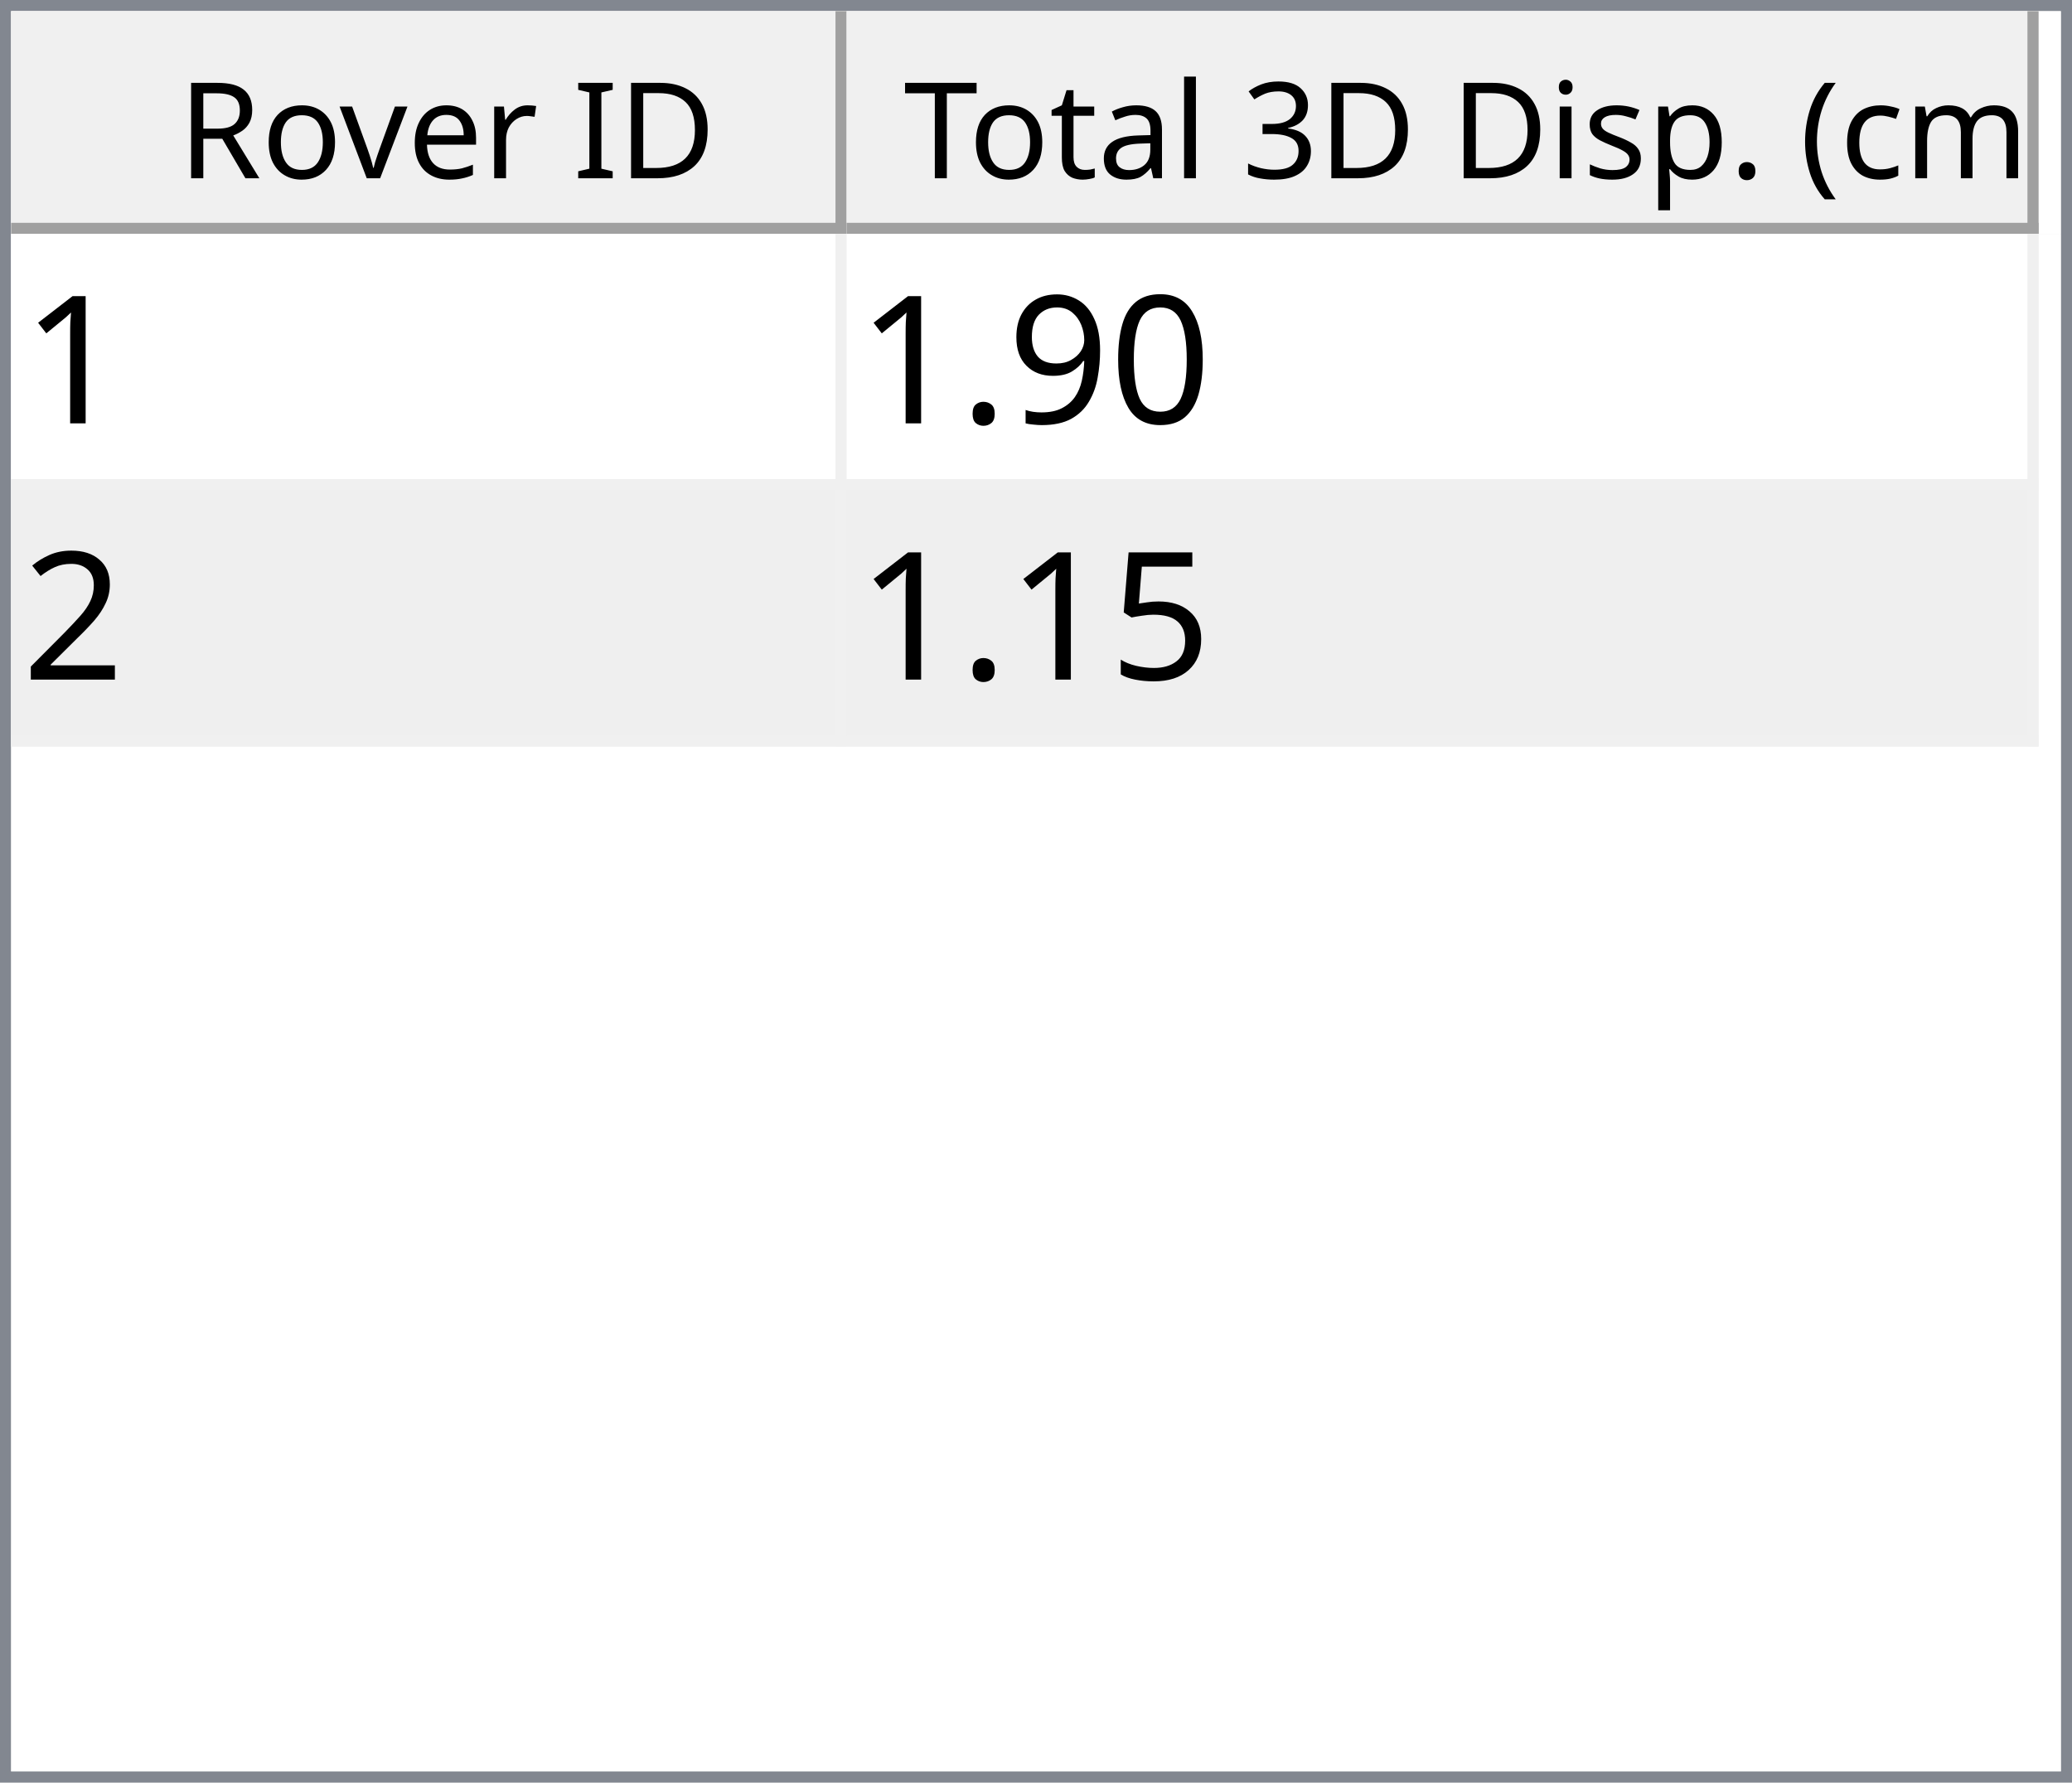
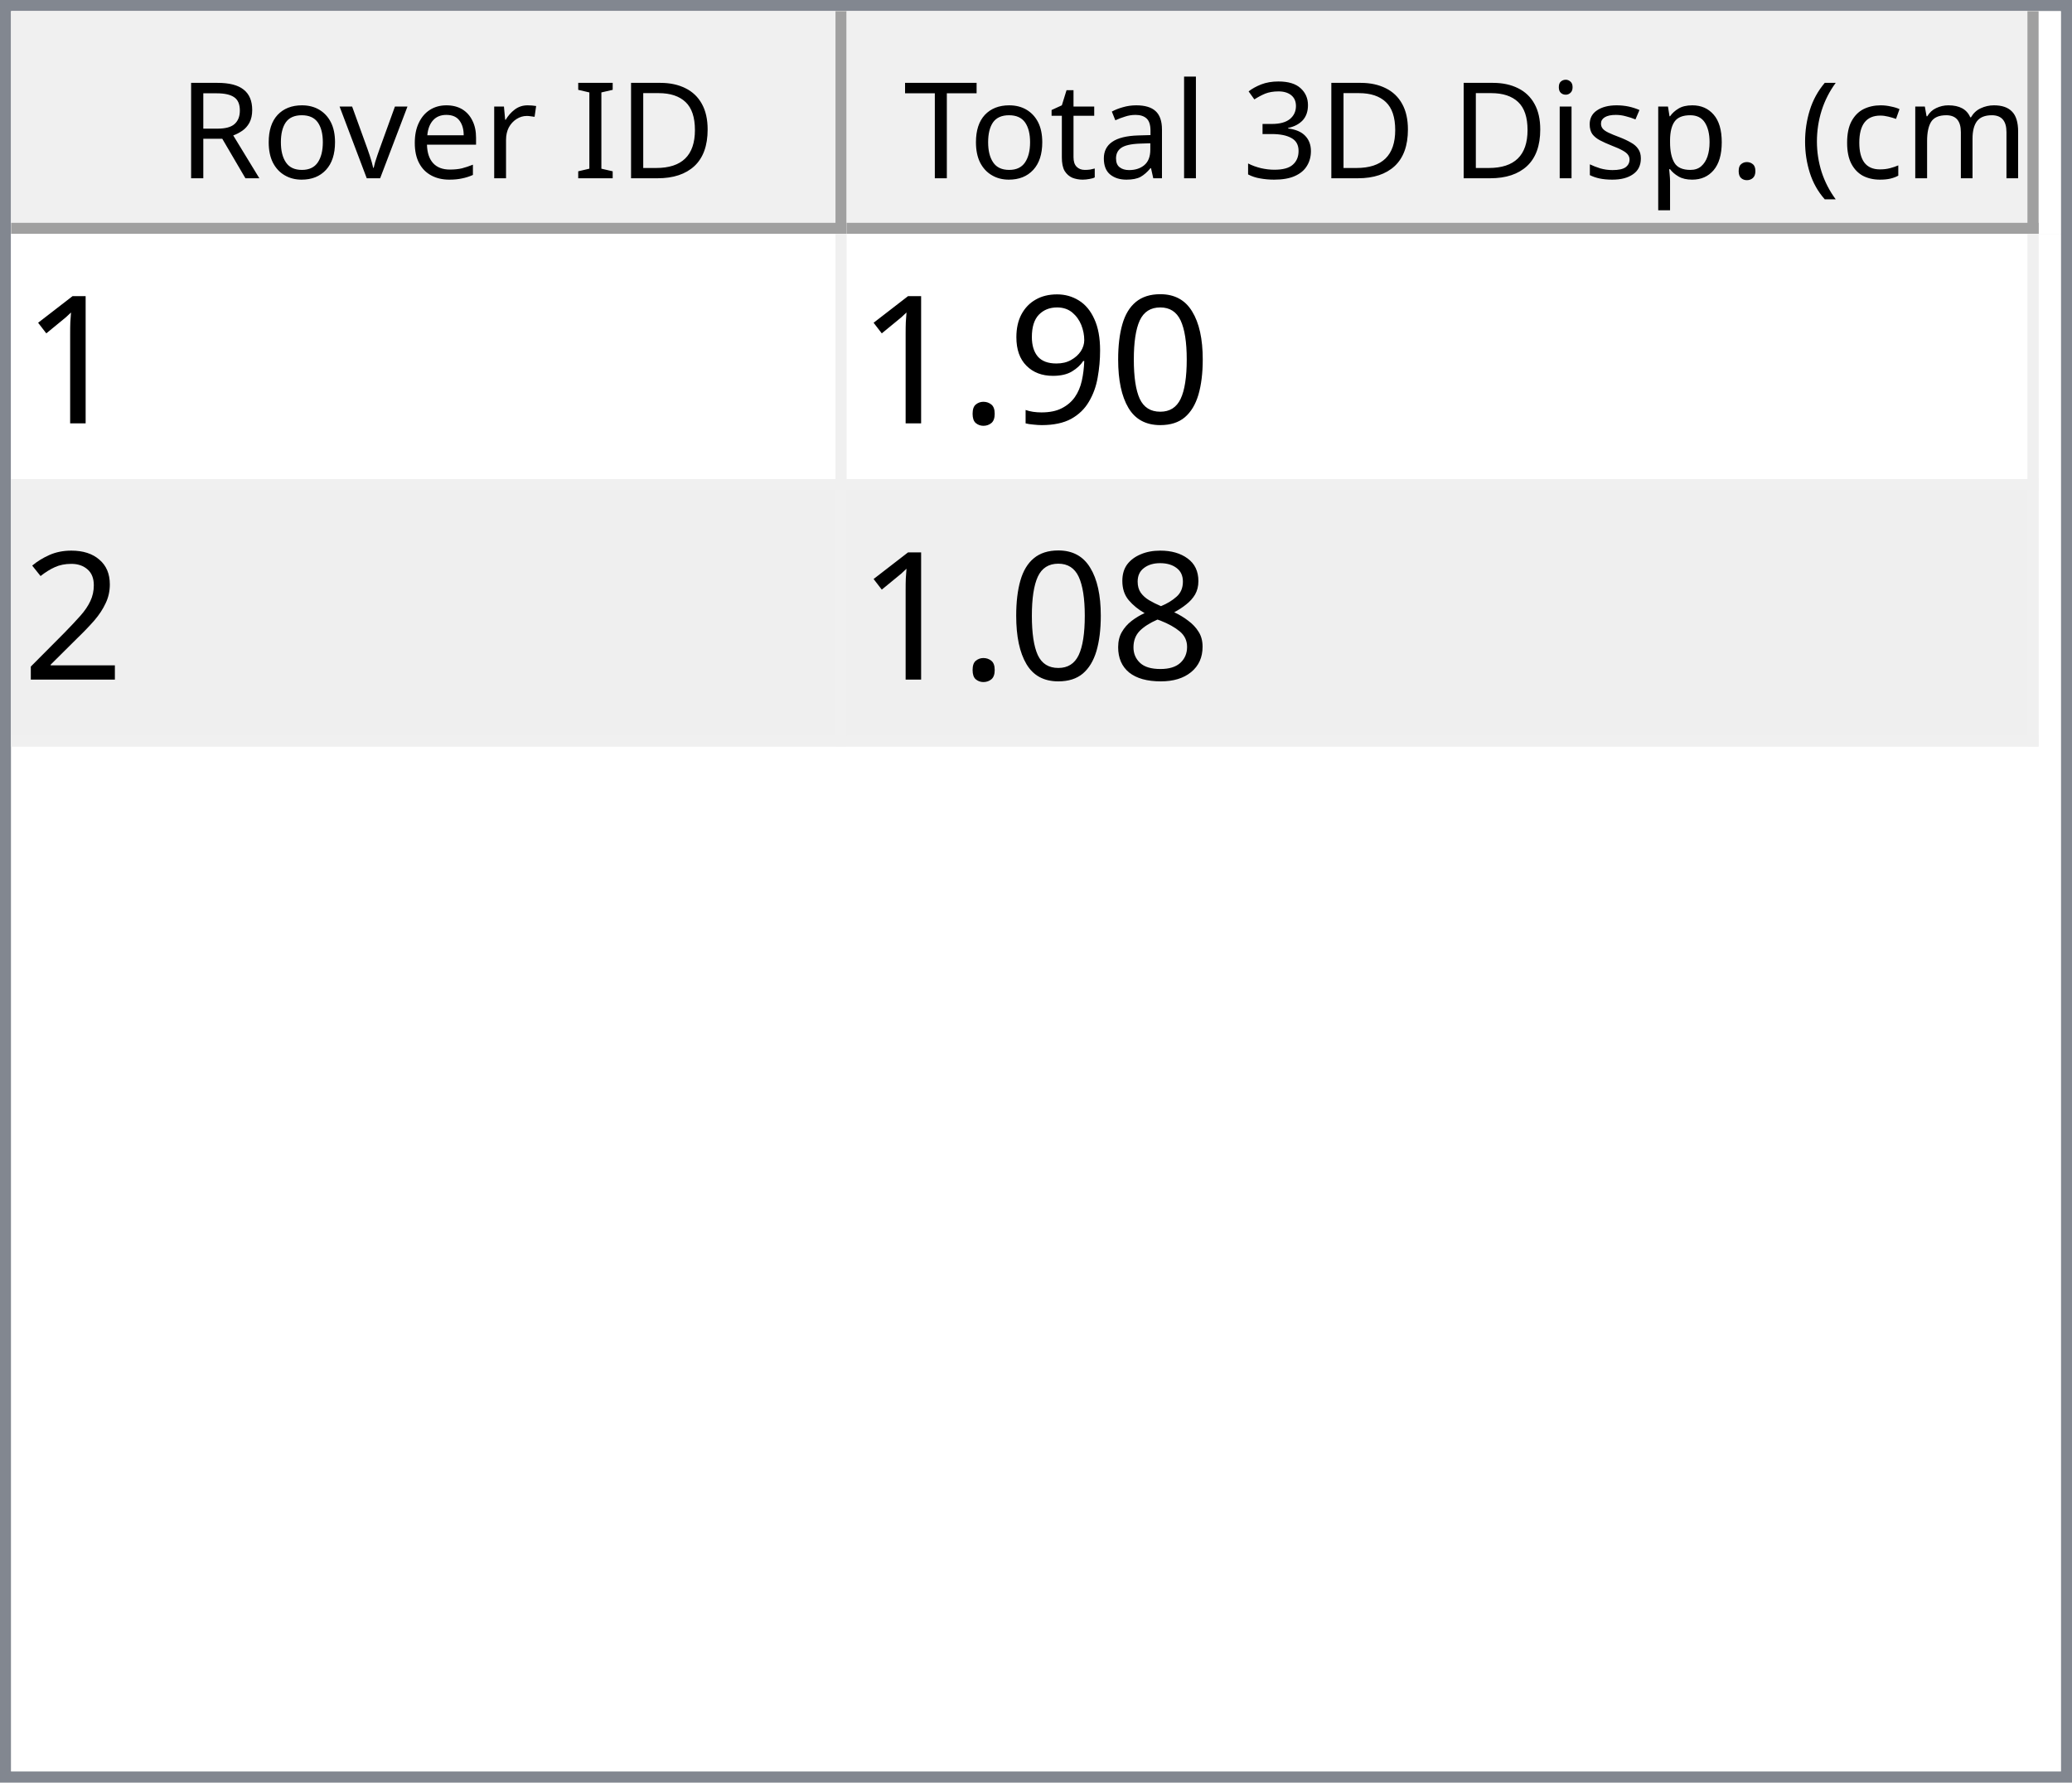
<svg xmlns="http://www.w3.org/2000/svg" style="fill-opacity:1; color-rendering:auto; color-interpolation:auto; text-rendering:auto; stroke:black; stroke-linecap:square; stroke-miterlimit:10; shape-rendering:auto; stroke-opacity:1; fill:black; stroke-dasharray:none; font-weight:normal; stroke-width:1; font-family:'Dialog'; font-style:normal; stroke-linejoin:miter; font-size:12px; stroke-dashoffset:0; image-rendering:auto;" width="186" height="160">
  <defs id="genericDefs" />
  <g>
    <defs id="defs1">
      <clipPath clipPathUnits="userSpaceOnUse" id="clipPath1">
        <path d="M0 0 L186 0 L186 160 L0 160 L0 0 Z" />
      </clipPath>
      <clipPath clipPathUnits="userSpaceOnUse" id="clipPath2">
        <path d="M0 0 L0 160 L186 160 L186 0 Z" />
      </clipPath>
      <clipPath clipPathUnits="userSpaceOnUse" id="clipPath3">
        <path d="M0 0 L0 20 L184 20 L184 0 Z" />
      </clipPath>
      <clipPath clipPathUnits="userSpaceOnUse" id="clipPath4">
        <path d="M0 0 L0 20 L75 20 L75 0 Z" />
      </clipPath>
      <clipPath clipPathUnits="userSpaceOnUse" id="clipPath5">
        <path d="M1 1 L1 19 L74 19 L74 1 Z" />
      </clipPath>
      <clipPath clipPathUnits="userSpaceOnUse" id="clipPath6">
        <path d="M0 0 L0 18 L73 18 L73 0 Z" />
      </clipPath>
      <clipPath clipPathUnits="userSpaceOnUse" id="clipPath7">
        <path d="M-0.5 -0.5 L-0.5 19.5 L74.5 19.5 L74.5 -0.5 Z" />
      </clipPath>
      <clipPath clipPathUnits="userSpaceOnUse" id="clipPath8">
        <path d="M0 0 L0 20 L107 20 L107 0 Z" />
      </clipPath>
      <clipPath clipPathUnits="userSpaceOnUse" id="clipPath9">
        <path d="M1 1 L1 19 L106 19 L106 1 Z" />
      </clipPath>
      <clipPath clipPathUnits="userSpaceOnUse" id="clipPath10">
        <path d="M0 0 L0 18 L105 18 L105 0 Z" />
      </clipPath>
      <clipPath clipPathUnits="userSpaceOnUse" id="clipPath11">
        <path d="M-0.5 -0.5 L-0.5 19.5 L106.5 19.5 L106.5 -0.5 Z" />
      </clipPath>
      <clipPath clipPathUnits="userSpaceOnUse" id="clipPath12">
        <path d="M0 0 L0 138 L184 138 L184 0 Z" />
      </clipPath>
      <clipPath clipPathUnits="userSpaceOnUse" id="clipPath13">
        <path d="M0 0 L0 46 L182 46 L182 0 Z" />
      </clipPath>
      <clipPath clipPathUnits="userSpaceOnUse" id="clipPath14">
        <path d="M-0.5 -0.5 L-0.5 45.5 L181.5 45.5 L181.5 -0.5 Z" />
      </clipPath>
      <clipPath clipPathUnits="userSpaceOnUse" id="clipPath15">
        <path d="M0 0 L0 22 L74 22 L74 0 Z" />
      </clipPath>
      <clipPath clipPathUnits="userSpaceOnUse" id="clipPath16">
        <path d="M0 0 L0 22 L106 22 L106 0 Z" />
      </clipPath>
      <font horiz-adv-x="64.551" id="font1">
        <font-face ascent="107.91" descent="25.098" units-per-em="100" style="font-style:normal; font-family:Segoe UI; font-weight:normal;" />
        <missing-glyph horiz-adv-x="64.551" d="M8.109 0 L8.109 68.266 L56.453 68.266 L56.453 0 L8.109 0 ZM15.328 7.234 L49.219 7.234 L49.219 61.031 L15.328 61.031 L15.328 7.234 Z" />
        <glyph unicode="D" horiz-adv-x="70.117" d="M9.188 0 L9.188 70.016 L28.516 70.016 Q65.531 70.016 65.531 35.891 Q65.531 19.672 55.25 9.836 Q44.969 0 27.734 0 L9.188 0 ZM17.391 62.594 L17.391 7.422 L27.828 7.422 Q41.609 7.422 49.273 14.797 Q56.938 22.172 56.938 35.688 Q56.938 62.594 28.328 62.594 L17.391 62.594 Z" />
        <glyph unicode="I" horiz-adv-x="26.611" d="M17.391 0 L9.188 0 L9.188 70.016 L17.391 70.016 L17.391 0 Z" />
        <glyph unicode=" " horiz-adv-x="27.393" d="" />
        <glyph unicode="r" horiz-adv-x="34.766" d="M34.188 41.891 Q32.078 43.5 28.125 43.5 Q23 43.5 19.555 38.672 Q16.109 33.844 16.109 25.484 L16.109 0 L8.109 0 L8.109 50 L16.109 50 L16.109 39.703 L16.312 39.703 Q18.016 44.969 21.531 47.922 Q25.047 50.875 29.391 50.875 Q32.516 50.875 34.188 50.203 L34.188 41.891 Z" />
        <glyph unicode="e" horiz-adv-x="52.295" d="M48.297 23 L12.984 23 Q13.188 14.656 17.484 10.109 Q21.781 5.562 29.297 5.562 Q37.75 5.562 44.828 11.141 L44.828 3.609 Q38.234 -1.172 27.391 -1.172 Q16.797 -1.172 10.742 5.641 Q4.688 12.453 4.688 24.812 Q4.688 36.469 11.305 43.82 Q17.922 51.172 27.734 51.172 Q37.547 51.172 42.922 44.828 Q48.297 38.484 48.297 27.203 L48.297 23 ZM40.094 29.781 Q40.047 36.719 36.75 40.578 Q33.453 44.438 27.594 44.438 Q21.922 44.438 17.969 40.383 Q14.016 36.328 13.094 29.781 L40.094 29.781 Z" />
        <glyph unicode="v" horiz-adv-x="47.9" d="M47.406 50 L27.484 0 L19.625 0 L0.688 50 L9.469 50 L22.172 13.672 Q23.578 9.672 23.922 6.688 L24.125 6.688 Q24.609 10.453 25.688 13.484 L38.969 50 L47.406 50 Z" />
        <glyph unicode="o" horiz-adv-x="58.594" d="M29 -1.172 Q17.922 -1.172 11.305 5.836 Q4.688 12.844 4.688 24.422 Q4.688 37.016 11.57 44.094 Q18.453 51.172 30.172 51.172 Q41.359 51.172 47.633 44.289 Q53.906 37.406 53.906 25.203 Q53.906 13.234 47.141 6.031 Q40.375 -1.172 29 -1.172 ZM29.594 44.438 Q21.875 44.438 17.383 39.188 Q12.891 33.938 12.891 24.703 Q12.891 15.828 17.43 10.695 Q21.969 5.562 29.594 5.562 Q37.359 5.562 41.531 10.594 Q45.703 15.625 45.703 24.906 Q45.703 34.281 41.531 39.359 Q37.359 44.438 29.594 44.438 Z" />
        <glyph unicode="R" horiz-adv-x="59.814" d="M59.375 0 L49.609 0 L37.891 19.625 Q36.281 22.359 34.766 24.289 Q33.25 26.219 31.664 27.438 Q30.078 28.656 28.25 29.219 Q26.422 29.781 24.125 29.781 L17.391 29.781 L17.391 0 L9.188 0 L9.188 70.016 L30.078 70.016 Q34.672 70.016 38.555 68.867 Q42.438 67.719 45.289 65.375 Q48.141 63.031 49.758 59.547 Q51.375 56.062 51.375 51.375 Q51.375 47.703 50.273 44.656 Q49.172 41.609 47.148 39.211 Q45.125 36.812 42.266 35.133 Q39.406 33.453 35.844 32.516 L35.844 32.328 Q37.594 31.547 38.891 30.547 Q40.188 29.547 41.359 28.18 Q42.531 26.812 43.68 25.078 Q44.828 23.344 46.234 21.047 L59.375 0 ZM17.391 62.594 L17.391 37.203 L28.516 37.203 Q31.594 37.203 34.203 38.133 Q36.812 39.062 38.719 40.797 Q40.625 42.531 41.703 45.047 Q42.781 47.562 42.781 50.688 Q42.781 56.297 39.141 59.445 Q35.5 62.594 28.609 62.594 L17.391 62.594 Z" />
        <glyph unicode=")" horiz-adv-x="30.176" d="M8.297 -15.922 L1.172 -15.922 Q16.406 2.344 16.406 26.812 Q16.406 51.469 1.078 70.016 L8.297 70.016 Q23.531 52.156 23.531 26.703 Q23.531 1.375 8.297 -15.922 Z" />
        <glyph unicode="m" horiz-adv-x="86.133" d="M79.109 0 L71.094 0 L71.094 28.719 Q71.094 37.016 68.531 40.727 Q65.969 44.438 59.906 44.438 Q54.781 44.438 51.195 39.75 Q47.609 35.062 47.609 28.516 L47.609 0 L39.594 0 L39.594 29.688 Q39.594 44.438 28.219 44.438 Q22.953 44.438 19.531 40.016 Q16.109 35.594 16.109 28.516 L16.109 0 L8.109 0 L8.109 50 L16.109 50 L16.109 42.094 L16.312 42.094 Q21.625 51.172 31.844 51.172 Q36.969 51.172 40.773 48.312 Q44.578 45.453 46 40.828 Q51.562 51.172 62.594 51.172 Q79.109 51.172 79.109 30.812 L79.109 0 Z" />
        <glyph unicode="c" horiz-adv-x="46.191" d="M42.188 2.297 Q36.422 -1.172 28.516 -1.172 Q17.828 -1.172 11.258 5.789 Q4.688 12.75 4.688 23.828 Q4.688 36.188 11.766 43.68 Q18.844 51.172 30.672 51.172 Q37.25 51.172 42.281 48.734 L42.281 40.531 Q36.719 44.438 30.375 44.438 Q22.703 44.438 17.797 38.945 Q12.891 33.453 12.891 24.516 Q12.891 15.719 17.508 10.641 Q22.125 5.562 29.891 5.562 Q36.422 5.562 42.188 9.906 L42.188 2.297 Z" />
        <glyph unicode="(" horiz-adv-x="30.176" d="M29.109 -15.922 L21.969 -15.922 Q6.844 1.375 6.844 26.703 Q6.844 52.156 21.969 70.016 L29.203 70.016 Q13.875 51.469 13.875 26.812 Q13.875 2.344 29.109 -15.922 Z" />
        <glyph unicode="." horiz-adv-x="21.68" d="M10.891 -1.078 Q8.641 -1.078 7.055 0.539 Q5.469 2.156 5.469 4.391 Q5.469 6.641 7.055 8.273 Q8.641 9.906 10.891 9.906 Q13.188 9.906 14.797 8.273 Q16.406 6.641 16.406 4.391 Q16.406 2.156 14.797 0.539 Q13.188 -1.078 10.891 -1.078 Z" />
        <glyph unicode="p" horiz-adv-x="58.789" d="M16.312 7.234 L16.109 7.234 L16.109 -23 L8.109 -23 L8.109 50 L16.109 50 L16.109 41.219 L16.312 41.219 Q22.219 51.172 33.594 51.172 Q43.266 51.172 48.688 44.461 Q54.109 37.75 54.109 26.469 Q54.109 13.922 48 6.375 Q41.891 -1.172 31.297 -1.172 Q21.578 -1.172 16.312 7.234 ZM16.109 27.391 L16.109 20.406 Q16.109 14.203 20.141 9.883 Q24.172 5.562 30.375 5.562 Q37.641 5.562 41.773 11.133 Q45.906 16.703 45.906 26.609 Q45.906 34.969 42.047 39.703 Q38.188 44.438 31.594 44.438 Q24.609 44.438 20.359 39.578 Q16.109 34.719 16.109 27.391 Z" />
        <glyph unicode="s" horiz-adv-x="42.432" d="M5.078 1.812 L5.078 10.406 Q11.625 5.562 19.484 5.562 Q30.031 5.562 30.031 12.594 Q30.031 14.594 29.125 15.992 Q28.219 17.391 26.68 18.461 Q25.141 19.531 23.07 20.383 Q21 21.234 18.609 22.172 Q15.281 23.484 12.766 24.828 Q10.25 26.172 8.57 27.859 Q6.891 29.547 6.031 31.695 Q5.172 33.844 5.172 36.719 Q5.172 40.234 6.789 42.945 Q8.406 45.656 11.086 47.484 Q13.766 49.312 17.211 50.242 Q20.656 51.172 24.312 51.172 Q30.812 51.172 35.938 48.922 L35.938 40.828 Q30.422 44.438 23.25 44.438 Q21 44.438 19.195 43.922 Q17.391 43.406 16.094 42.477 Q14.797 41.547 14.086 40.258 Q13.375 38.969 13.375 37.406 Q13.375 35.453 14.086 34.133 Q14.797 32.812 16.164 31.789 Q17.531 30.766 19.484 29.938 Q21.438 29.109 23.922 28.125 Q27.25 26.859 29.883 25.516 Q32.516 24.172 34.375 22.484 Q36.234 20.797 37.234 18.602 Q38.234 16.406 38.234 13.375 Q38.234 9.672 36.602 6.938 Q34.969 4.203 32.234 2.398 Q29.5 0.594 25.93 -0.289 Q22.359 -1.172 18.453 -1.172 Q10.75 -1.172 5.078 1.812 Z" />
        <glyph unicode="i" horiz-adv-x="24.219" d="M12.203 62.703 Q10.062 62.703 8.547 64.164 Q7.031 65.625 7.031 67.875 Q7.031 70.125 8.547 71.609 Q10.062 73.094 12.203 73.094 Q14.406 73.094 15.945 71.609 Q17.484 70.125 17.484 67.875 Q17.484 65.719 15.945 64.211 Q14.406 62.703 12.203 62.703 ZM16.109 0 L8.109 0 L8.109 50 L16.109 50 L16.109 0 Z" />
        <glyph unicode="3" horiz-adv-x="53.906" d="M46.531 19.828 Q46.531 15.094 44.75 11.211 Q42.969 7.328 39.719 4.57 Q36.469 1.812 31.93 0.297 Q27.391 -1.219 21.922 -1.219 Q11.922 -1.219 6 2.594 L6 11.188 Q13.094 5.609 22.219 5.609 Q25.875 5.609 28.828 6.539 Q31.781 7.469 33.906 9.227 Q36.031 10.984 37.18 13.477 Q38.328 15.969 38.328 19.094 Q38.328 32.812 18.797 32.812 L12.984 32.812 L12.984 39.594 L18.5 39.594 Q35.797 39.594 35.797 52.484 Q35.797 64.406 22.609 64.406 Q15.188 64.406 8.688 59.422 L8.688 67.188 Q15.375 71.188 24.609 71.188 Q29 71.188 32.57 69.969 Q36.141 68.75 38.68 66.555 Q41.219 64.359 42.609 61.281 Q44 58.203 44 54.5 Q44 40.672 30.031 36.719 L30.031 36.531 Q33.594 36.141 36.625 34.797 Q39.656 33.453 41.852 31.305 Q44.047 29.156 45.289 26.25 Q46.531 23.344 46.531 19.828 Z" />
        <glyph unicode="l" horiz-adv-x="24.219" d="M16.109 0 L8.109 0 L8.109 74.031 L16.109 74.031 L16.109 0 Z" />
        <glyph unicode="a" horiz-adv-x="50.879" d="M43.891 0 L35.891 0 L35.891 7.812 L35.688 7.812 Q30.469 -1.172 20.312 -1.172 Q12.844 -1.172 8.617 2.781 Q4.391 6.734 4.391 13.281 Q4.391 27.297 20.906 29.594 L35.891 31.688 Q35.891 44.438 25.594 44.438 Q16.547 44.438 9.281 38.281 L9.281 46.484 Q16.656 51.172 26.266 51.172 Q43.891 51.172 43.891 32.516 L43.891 0 ZM35.891 25.297 L23.828 23.641 Q18.266 22.859 15.43 20.875 Q12.594 18.891 12.594 13.875 Q12.594 10.203 15.211 7.883 Q17.828 5.562 22.172 5.562 Q28.125 5.562 32.008 9.742 Q35.891 13.922 35.891 20.312 L35.891 25.297 Z" />
        <glyph unicode="t" horiz-adv-x="33.887" d="M31.297 0.484 Q28.469 -1.078 23.828 -1.078 Q10.688 -1.078 10.688 13.578 L10.688 43.172 L2.094 43.172 L2.094 50 L10.688 50 L10.688 62.203 L18.703 64.797 L18.703 50 L31.297 50 L31.297 43.172 L18.703 43.172 L18.703 14.984 Q18.703 9.969 20.414 7.82 Q22.125 5.672 26.078 5.672 Q29.109 5.672 31.297 7.328 L31.297 0.484 Z" />
        <glyph unicode="T" horiz-adv-x="52.393" d="M50.594 62.594 L30.375 62.594 L30.375 0 L22.172 0 L22.172 62.594 L2 62.594 L2 70.016 L50.594 70.016 L50.594 62.594 Z" />
      </font>
      <font horiz-adv-x="75.0" id="font2">
        <font-face ascent="100.537" descent="21.973" units-per-em="100" style="font-style:normal; font-family:sans-serif; font-weight:normal;" />
        <missing-glyph horiz-adv-x="75.0" d="M12.5 0 L12.5 62.5 L62.5 62.5 L62.5 0 L12.5 0 ZM14.062 1.562 L60.938 1.562 L60.938 60.938 L14.062 60.938 L14.062 1.562 Z" />
        <glyph unicode="1" horiz-adv-x="55.615" d="M37.25 0 L28.469 0 L28.469 56 Q25.297 52.984 20.141 49.953 Q14.984 46.922 10.891 45.406 L10.891 53.906 Q18.266 57.375 23.781 62.305 Q29.297 67.234 31.594 71.875 L37.25 71.875 L37.25 0 Z" />
        <glyph unicode="0" horiz-adv-x="55.615" d="M4.156 35.297 Q4.156 48 6.766 55.742 Q9.375 63.484 14.523 67.68 Q19.672 71.875 27.484 71.875 Q33.25 71.875 37.594 69.555 Q41.938 67.234 44.773 62.867 Q47.609 58.5 49.219 52.227 Q50.828 45.953 50.828 35.297 Q50.828 22.703 48.242 14.969 Q45.656 7.234 40.508 3.008 Q35.359 -1.219 27.484 -1.219 Q17.141 -1.219 11.234 6.203 Q4.156 15.141 4.156 35.297 ZM13.188 35.297 Q13.188 17.672 17.312 11.836 Q21.438 6 27.484 6 Q33.547 6 37.672 11.859 Q41.797 17.719 41.797 35.297 Q41.797 52.984 37.672 58.789 Q33.547 64.594 27.391 64.594 Q21.344 64.594 17.719 59.469 Q13.188 52.938 13.188 35.297 Z" />
        <glyph unicode="9" horiz-adv-x="55.615" d="M5.469 16.547 L13.922 17.328 Q14.984 11.375 18.016 8.688 Q21.047 6 25.781 6 Q29.828 6 32.883 7.859 Q35.938 9.719 37.891 12.82 Q39.844 15.922 41.164 21.195 Q42.484 26.469 42.484 31.938 Q42.484 32.516 42.438 33.688 Q39.797 29.5 35.234 26.883 Q30.672 24.266 25.344 24.266 Q16.453 24.266 10.305 30.711 Q4.156 37.156 4.156 47.703 Q4.156 58.594 10.578 65.234 Q17 71.875 26.656 71.875 Q33.641 71.875 39.43 68.117 Q45.219 64.359 48.219 57.398 Q51.219 50.438 51.219 37.25 Q51.219 23.531 48.242 15.406 Q45.266 7.281 39.383 3.031 Q33.5 -1.219 25.594 -1.219 Q17.188 -1.219 11.867 3.445 Q6.547 8.109 5.469 16.547 ZM41.453 48.141 Q41.453 55.719 37.43 60.156 Q33.406 64.594 27.734 64.594 Q21.875 64.594 17.531 59.812 Q13.188 55.031 13.188 47.406 Q13.188 40.578 17.312 36.305 Q21.438 32.031 27.484 32.031 Q33.594 32.031 37.523 36.305 Q41.453 40.578 41.453 48.141 Z" />
        <glyph unicode="." horiz-adv-x="27.783" d="M9.078 0 L9.078 10.016 L19.094 10.016 L19.094 0 L9.078 0 Z" />
        <glyph unicode="2" horiz-adv-x="55.615" d="M50.344 8.453 L50.344 0 L3.031 0 Q2.938 3.172 4.047 6.109 Q5.859 10.938 9.836 15.625 Q13.812 20.312 21.344 26.469 Q33.016 36.031 37.117 41.625 Q41.219 47.219 41.219 52.203 Q41.219 57.422 37.477 61.008 Q33.734 64.594 27.734 64.594 Q21.391 64.594 17.578 60.789 Q13.766 56.984 13.719 50.25 L4.688 51.172 Q5.609 61.281 11.664 66.578 Q17.719 71.875 27.938 71.875 Q38.234 71.875 44.242 66.164 Q50.25 60.453 50.25 52 Q50.25 47.703 48.492 43.555 Q46.734 39.406 42.656 34.812 Q38.578 30.219 29.109 22.219 Q21.188 15.578 18.945 13.211 Q16.703 10.844 15.234 8.453 L50.344 8.453 Z" />
-         <glyph unicode="5" horiz-adv-x="55.615" d="M4.156 18.75 L13.375 19.531 Q14.406 12.797 18.141 9.398 Q21.875 6 27.156 6 Q33.5 6 37.891 10.789 Q42.281 15.578 42.281 23.484 Q42.281 31 38.062 35.352 Q33.844 39.703 27 39.703 Q22.75 39.703 19.336 37.773 Q15.922 35.844 13.969 32.766 L5.719 33.844 L12.641 70.609 L48.25 70.609 L48.25 62.203 L19.672 62.203 L15.828 42.969 Q22.266 47.469 29.344 47.469 Q38.719 47.469 45.164 40.969 Q51.609 34.469 51.609 24.266 Q51.609 14.547 45.953 7.469 Q39.062 -1.219 27.156 -1.219 Q17.391 -1.219 11.211 4.25 Q5.031 9.719 4.156 18.75 Z" />
+         <glyph unicode="8" horiz-adv-x="55.615" d="M17.672 38.812 Q12.203 40.828 9.57 44.539 Q6.938 48.25 6.938 53.422 Q6.938 61.234 12.555 66.555 Q18.172 71.875 27.484 71.875 Q36.859 71.875 42.578 66.43 Q48.297 60.984 48.297 53.172 Q48.297 48.188 45.68 44.508 Q43.062 40.828 37.75 38.812 Q44.344 36.672 47.781 31.883 Q51.219 27.094 51.219 20.453 Q51.219 11.281 44.727 5.031 Q38.234 -1.219 27.641 -1.219 Q17.047 -1.219 10.547 5.055 Q4.047 11.328 4.047 20.703 Q4.047 27.688 7.594 32.398 Q11.141 37.109 17.672 38.812 ZM15.922 53.719 Q15.922 48.641 19.195 45.414 Q22.469 42.188 27.688 42.188 Q32.766 42.188 36.016 45.383 Q39.266 48.578 39.266 53.219 Q39.266 58.062 35.914 61.359 Q32.562 64.656 27.594 64.656 Q22.562 64.656 19.242 61.43 Q15.922 58.203 15.922 53.719 ZM13.094 20.656 Q13.094 16.891 14.875 13.375 Q16.656 9.859 20.172 7.93 Q23.688 6 27.734 6 Q34.031 6 38.133 10.055 Q42.234 14.109 42.234 20.359 Q42.234 26.703 38.016 30.859 Q33.797 35.016 27.438 35.016 Q21.234 35.016 17.164 30.914 Q13.094 26.812 13.094 20.656 Z" />
      </font>
    </defs>
    <g style="fill:white; stroke:white;">
      <rect x="0" y="0" width="186" style="clip-path:url(#clipPath1); stroke:none;" height="160" />
    </g>
    <g style="fill:white; text-rendering:optimizeSpeed; color-rendering:optimizeSpeed; image-rendering:optimizeSpeed; shape-rendering:crispEdges; stroke:white; color-interpolation:sRGB;">
      <rect x="0" width="186" height="160" y="0" style="stroke:none;" />
      <path style="stroke:none;" d="M0 160 L186 160 L186 0 L0 0 Z" />
    </g>
    <g style="fill:rgb(240,240,240); font-family:'Segoe UI'; stroke:rgb(240,240,240);">
      <rect x="0" y="0" width="186" style="clip-path:url(#clipPath2); stroke:none;" height="160" />
    </g>
    <g style="fill:rgb(130,135,144); font-family:'Segoe UI'; stroke:rgb(130,135,144);">
      <path d="M0 0 L186 0 L186 160 L0 160 L0 0 ZM1 1 L185 1 L185 159 L1 159 L1 1 Z" style="fill-rule:evenodd; clip-path:url(#clipPath2); stroke:none;" />
    </g>
    <g style="fill:white; font-family:'Segoe UI'; stroke:white;" transform="translate(1,1)">
      <rect x="0" y="0" width="184" style="clip-path:url(#clipPath3); stroke:none;" height="20" />
    </g>
    <g style="fill:rgb(240,240,240); font-family:'Segoe UI'; stroke:rgb(240,240,240);" transform="translate(1,1)">
      <rect x="0" y="0" width="75" style="clip-path:url(#clipPath4); stroke:none;" height="20" />
    </g>
    <g style="font-family:'Segoe UI';" transform="translate(2,2)">
      <text x="14" xml:space="preserve" y="14" style="clip-path:url(#clipPath6); stroke:none;">Rover ID</text>
    </g>
    <g style="fill:rgb(160,160,160); font-family:'Segoe UI'; stroke:rgb(160,160,160); stroke-linejoin:bevel;" transform="translate(1.5,1.5)">
      <line x1="74" x2="74" y1="0" style="fill:none; clip-path:url(#clipPath7);" y2="19" />
    </g>
    <g style="fill:rgb(160,160,160); font-family:'Segoe UI'; stroke:rgb(160,160,160); stroke-linejoin:bevel;" transform="matrix(1,0,0,1,1,1) translate(0.5,0.5)">
      <line x1="0" x2="74" y1="19" style="fill:none; clip-path:url(#clipPath7);" y2="19" />
    </g>
    <g style="fill:rgb(240,240,240); font-family:'Segoe UI'; stroke:rgb(240,240,240);" transform="translate(76,1)">
      <rect x="0" y="0" width="107" style="clip-path:url(#clipPath8); stroke:none;" height="20" />
    </g>
    <g style="font-family:'Segoe UI';" transform="translate(77,2)">
      <text x="1" xml:space="preserve" y="14" style="clip-path:url(#clipPath10); stroke:none;"> Total 3D Disp. (cm)</text>
    </g>
    <g style="fill:rgb(160,160,160); font-family:'Segoe UI'; stroke:rgb(160,160,160); stroke-linejoin:bevel;" transform="translate(76.5,1.5)">
      <line x1="106" x2="106" y1="0" style="fill:none; clip-path:url(#clipPath11);" y2="19" />
    </g>
    <g style="fill:rgb(160,160,160); font-family:'Segoe UI'; stroke:rgb(160,160,160); stroke-linejoin:bevel;" transform="matrix(1,0,0,1,76,1) translate(0.5,0.5)">
      <line x1="0" x2="106" y1="19" style="fill:none; clip-path:url(#clipPath11);" y2="19" />
    </g>
    <g style="fill:white; font-family:'Segoe UI'; stroke:white;" transform="translate(1,21)">
      <rect x="0" y="0" width="184" style="clip-path:url(#clipPath12); stroke:none;" height="138" />
    </g>
    <g style="fill:rgb(240,240,240); font-size:16px; font-family:sans-serif; stroke:rgb(240,240,240);" transform="translate(1,21)">
      <rect x="0" y="0" width="182" style="clip-path:url(#clipPath13); stroke:none;" height="46" />
      <line transform="translate(0.5,0.5)" x1="0" x2="181" y1="22" style="clip-path:url(#clipPath14); fill:none; stroke-linejoin:bevel;" y2="22" />
    </g>
    <g transform="matrix(1,0,0,1,1,21) translate(0.5,0.5)" style="fill:rgb(240,240,240); font-size:16px; font-family:sans-serif; stroke:rgb(240,240,240); stroke-linejoin:bevel;">
      <line x1="0" x2="181" y1="45" style="fill:none; clip-path:url(#clipPath14);" y2="45" />
    </g>
    <g transform="matrix(1,0,0,1,1,21) translate(0.5,0.5)" style="fill:rgb(240,240,240); font-size:16px; font-family:sans-serif; stroke:rgb(240,240,240); stroke-linejoin:bevel;">
      <line x1="74" x2="74" y1="0" style="fill:none; clip-path:url(#clipPath14);" y2="45" />
    </g>
    <g transform="matrix(1,0,0,1,1,21) translate(0.5,0.5)" style="fill:rgb(240,240,240); font-size:16px; font-family:sans-serif; stroke:rgb(240,240,240); stroke-linejoin:bevel;">
      <line x1="181" x2="181" y1="0" style="fill:none; clip-path:url(#clipPath14);" y2="45" />
    </g>
    <g style="fill:white; font-size:16px; font-family:sans-serif; stroke:white;" transform="matrix(1,0,0,1,1,21)">
      <rect x="0" y="0" width="74" style="clip-path:url(#clipPath15); stroke:none;" height="22" />
      <text x="1" y="17" style="fill:black; clip-path:url(#clipPath15); stroke:none;" xml:space="preserve">1</text>
    </g>
    <g style="fill:white; font-size:16px; font-family:sans-serif; stroke:white;" transform="matrix(1,0,0,1,1,21) translate(75,0)">
      <rect x="0" y="0" width="106" style="clip-path:url(#clipPath16); stroke:none;" height="22" />
      <text x="1" y="17" style="fill:black; clip-path:url(#clipPath16); stroke:none;" xml:space="preserve">1.90</text>
    </g>
    <g style="fill:rgb(239,239,239); font-size:16px; font-family:sans-serif; stroke:rgb(239,239,239);" transform="matrix(1,0,0,1,1,21) translate(0,23)">
      <rect x="0" y="0" width="74" style="clip-path:url(#clipPath15); stroke:none;" height="22" />
      <text x="1" y="17" style="fill:black; clip-path:url(#clipPath15); stroke:none;" xml:space="preserve">2</text>
    </g>
    <g style="fill:rgb(239,239,239); font-size:16px; font-family:sans-serif; stroke:rgb(239,239,239);" transform="matrix(1,0,0,1,1,21) translate(75,23)">
      <rect x="0" y="0" width="106" style="clip-path:url(#clipPath16); stroke:none;" height="22" />
-       <text x="1" y="17" style="fill:black; clip-path:url(#clipPath16); stroke:none;" xml:space="preserve">1.15</text>
+       <text x="1" y="17" style="fill:black; clip-path:url(#clipPath16); stroke:none;" xml:space="preserve">1.08</text>
    </g>
  </g>
</svg>
